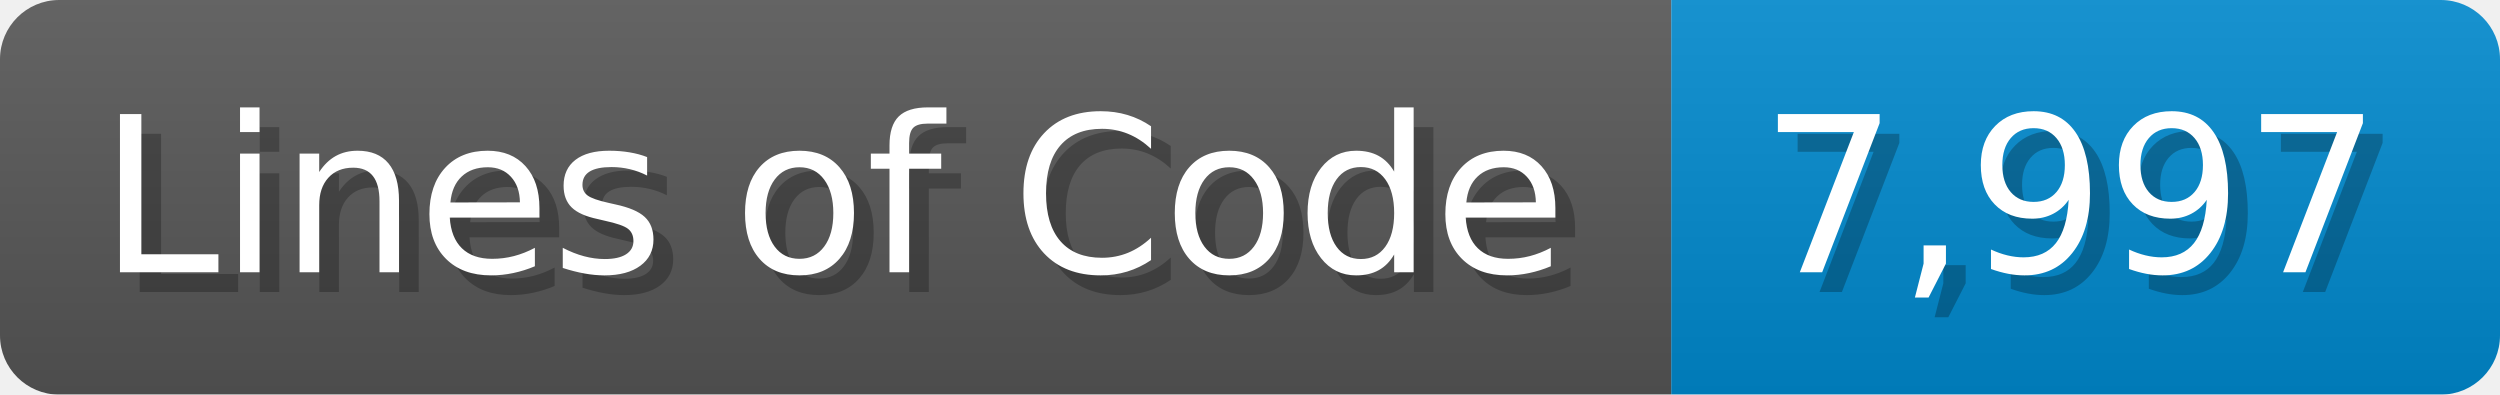
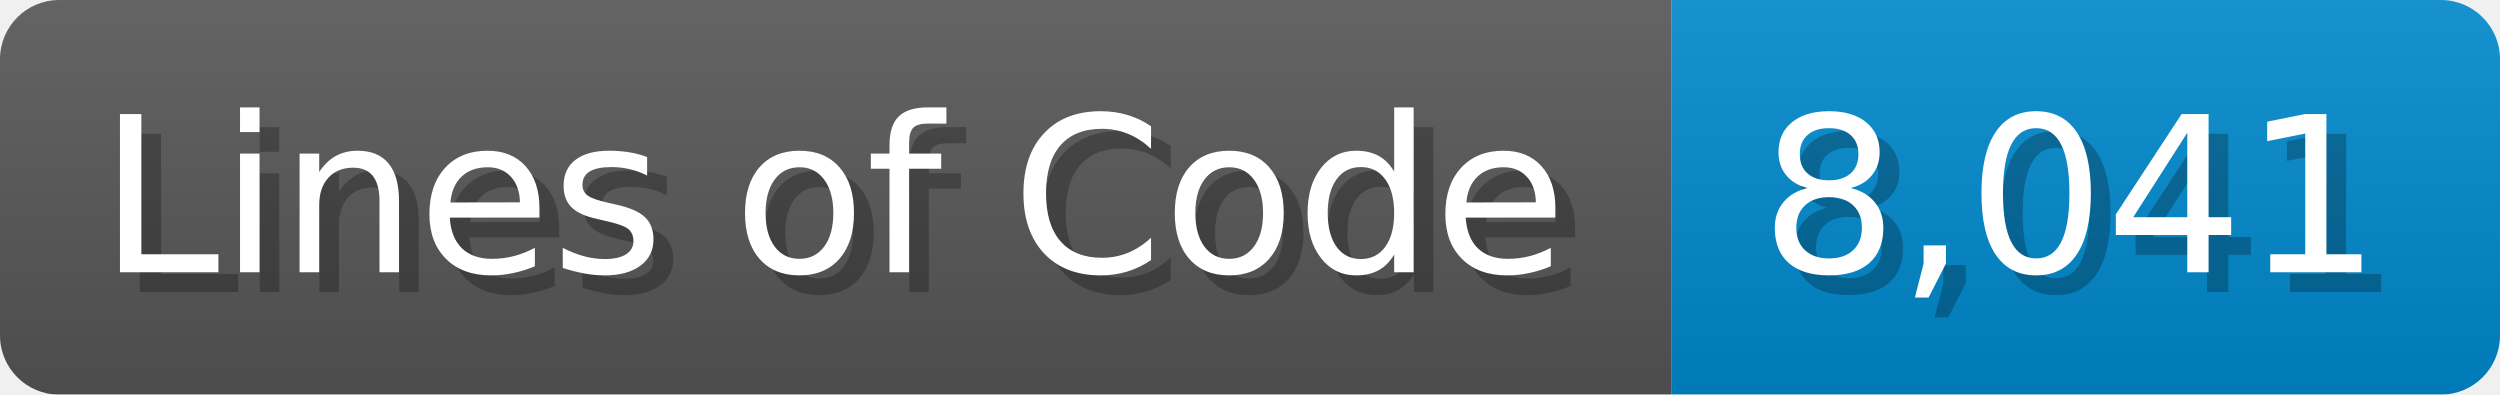
<svg xmlns="http://www.w3.org/2000/svg" width="126.7" height="20" viewBox="0 0 1267 200">
  <linearGradient id="a" x2="0" y2="100%">
    <stop offset="0" stop-opacity=".1" stop-color="#EEE" />
    <stop offset="1" stop-opacity=".1" />
  </linearGradient>
  <mask id="m">
    <rect width="1267" height="200" rx="30" fill="#FFF" />
  </mask>
  <g mask="url(#m)">
    <rect width="847" height="200" fill="#555" />
    <rect width="420" height="200" fill="#08C" x="847" />
    <rect width="1267" height="200" fill="url(#a)" />
  </g>
  <g fill="#fff" text-anchor="start" font-family="Verdana,DejaVu Sans,sans-serif" font-size="110">
    <text x="60" y="148" textLength="747" fill="#000" opacity="0.25">Lines of Code</text>
    <text x="50" y="138" textLength="747">Lines of Code</text>
-     <text x="902" y="148" textLength="320" fill="#000" opacity="0.25">7,997</text>
-     <text x="892" y="138" textLength="320">7,997</text>
+     <text x="902" y="148" textLength="320" fill="#000" opacity="0.25">8,041</text>
+     <text x="892" y="138" textLength="320">8,041</text>
  </g>
</svg>
